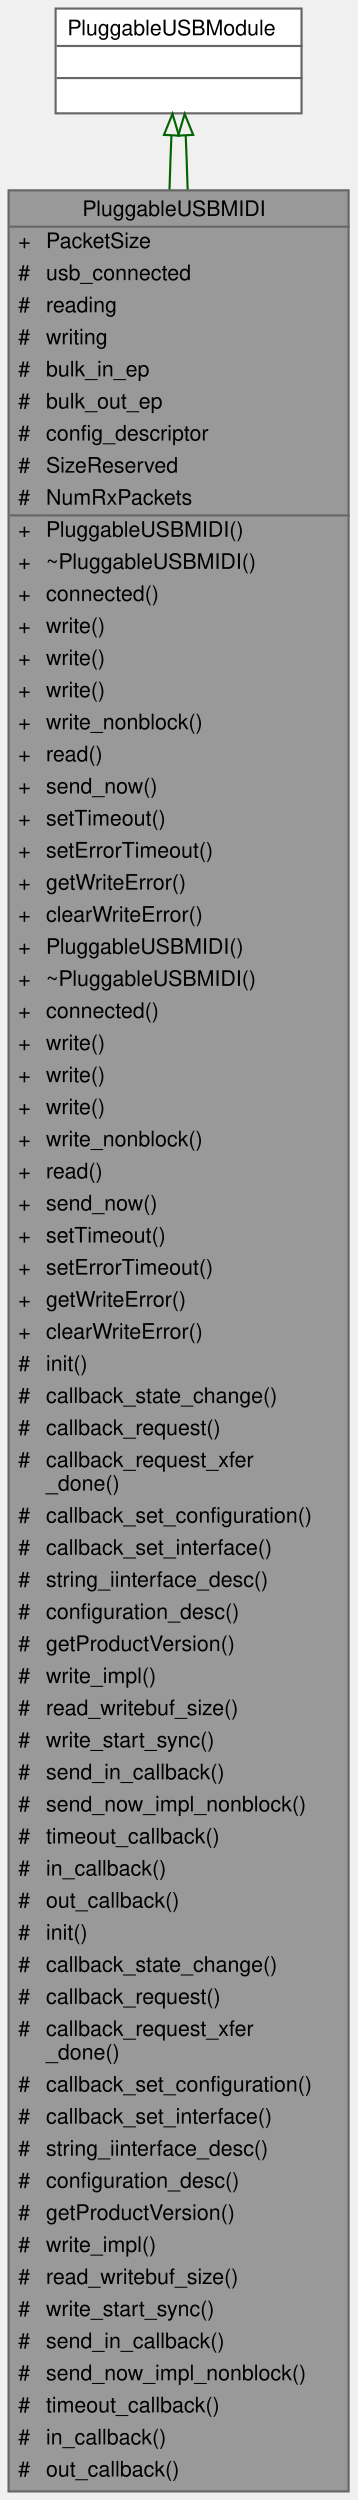
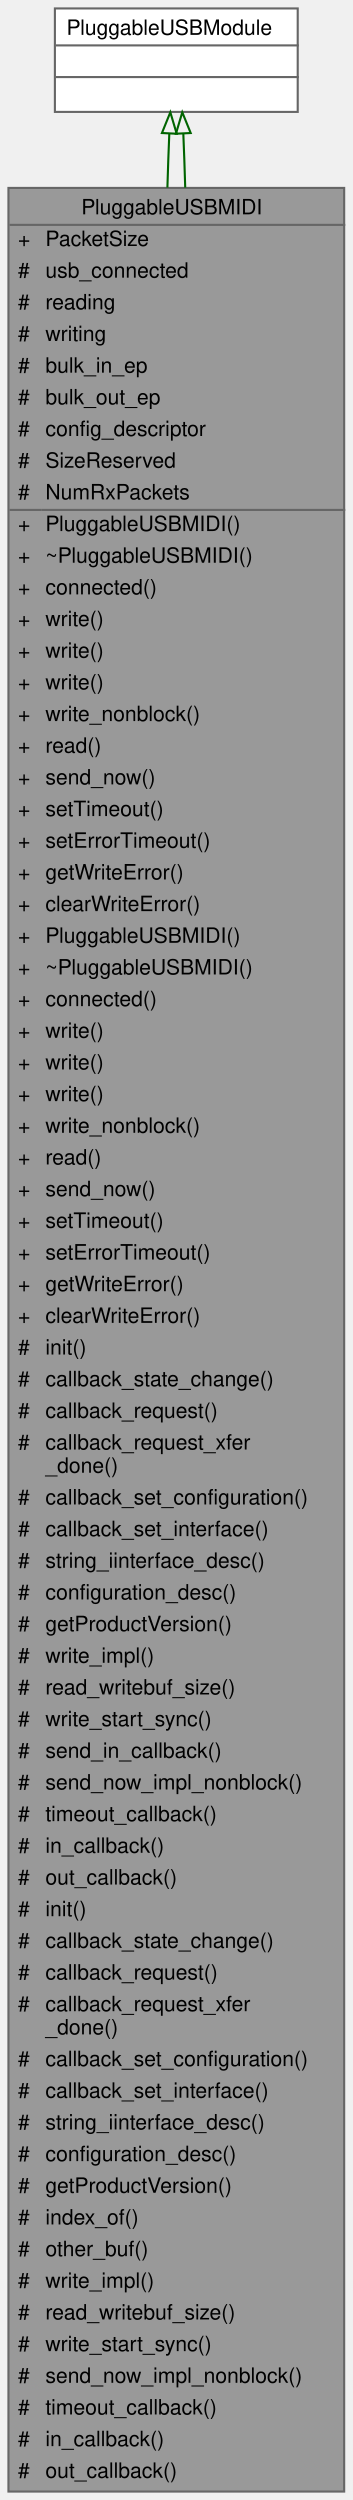
- <svg xmlns="http://www.w3.org/2000/svg" xmlns:xlink="http://www.w3.org/1999/xlink" width="167pt" height="1169pt" viewBox="0.00 0.00 167.00 1169.00">
-   <g id="graph0" class="graph" transform="scale(1 1) rotate(0) translate(4 1165)">
+ <svg xmlns="http://www.w3.org/2000/svg" xmlns:xlink="http://www.w3.org/1999/xlink" width="167pt" height="1184pt" viewBox="0.00 0.00 167.00 1184.00">
+   <g id="graph0" class="graph" transform="scale(1 1) rotate(0) translate(4 1180)">
    <g id="Node000001" class="node">
      <g id="a_Node000001">
        <a xlink:title=" ">
-           <polygon fill="#999999" stroke="transparent" points="159,-1076 0,-1076 0,0 159,0 159,-1076" />
-           <text text-anchor="start" x="34.5" y="-1064" font-family="Helvetica,sans-Serif" font-size="10.00">PluggableUSBMIDI</text>
-           <text text-anchor="start" x="4.5" y="-1049" font-family="Helvetica,sans-Serif" font-size="10.00">+</text>
-           <text text-anchor="start" x="17.5" y="-1049" font-family="Helvetica,sans-Serif" font-size="10.00">PacketSize</text>
-           <text text-anchor="start" x="4.5" y="-1034" font-family="Helvetica,sans-Serif" font-size="10.00">#</text>
-           <text text-anchor="start" x="17.5" y="-1034" font-family="Helvetica,sans-Serif" font-size="10.00">usb_connected</text>
-           <text text-anchor="start" x="4.5" y="-1019" font-family="Helvetica,sans-Serif" font-size="10.00">#</text>
-           <text text-anchor="start" x="17.5" y="-1019" font-family="Helvetica,sans-Serif" font-size="10.00">reading</text>
-           <text text-anchor="start" x="4.5" y="-1004" font-family="Helvetica,sans-Serif" font-size="10.00">#</text>
-           <text text-anchor="start" x="17.5" y="-1004" font-family="Helvetica,sans-Serif" font-size="10.00">writing</text>
-           <text text-anchor="start" x="4.5" y="-989" font-family="Helvetica,sans-Serif" font-size="10.00">#</text>
-           <text text-anchor="start" x="17.5" y="-989" font-family="Helvetica,sans-Serif" font-size="10.00">bulk_in_ep</text>
-           <text text-anchor="start" x="4.5" y="-974" font-family="Helvetica,sans-Serif" font-size="10.00">#</text>
-           <text text-anchor="start" x="17.5" y="-974" font-family="Helvetica,sans-Serif" font-size="10.00">bulk_out_ep</text>
-           <text text-anchor="start" x="4.5" y="-959" font-family="Helvetica,sans-Serif" font-size="10.00">#</text>
-           <text text-anchor="start" x="17.5" y="-959" font-family="Helvetica,sans-Serif" font-size="10.00">config_descriptor</text>
-           <text text-anchor="start" x="4.5" y="-944" font-family="Helvetica,sans-Serif" font-size="10.00">#</text>
-           <text text-anchor="start" x="17.5" y="-944" font-family="Helvetica,sans-Serif" font-size="10.00">SizeReserved</text>
-           <text text-anchor="start" x="4.5" y="-929" font-family="Helvetica,sans-Serif" font-size="10.00">#</text>
-           <text text-anchor="start" x="17.5" y="-929" font-family="Helvetica,sans-Serif" font-size="10.00">NumRxPackets</text>
-           <text text-anchor="start" x="4.5" y="-914" font-family="Helvetica,sans-Serif" font-size="10.00">+</text>
-           <text text-anchor="start" x="17.5" y="-914" font-family="Helvetica,sans-Serif" font-size="10.00">PluggableUSBMIDI()</text>
-           <text text-anchor="start" x="4.5" y="-899" font-family="Helvetica,sans-Serif" font-size="10.00">+</text>
-           <text text-anchor="start" x="17.5" y="-899" font-family="Helvetica,sans-Serif" font-size="10.00">~PluggableUSBMIDI()</text>
-           <text text-anchor="start" x="4.5" y="-884" font-family="Helvetica,sans-Serif" font-size="10.00">+</text>
-           <text text-anchor="start" x="17.5" y="-884" font-family="Helvetica,sans-Serif" font-size="10.00">connected()</text>
-           <text text-anchor="start" x="4.5" y="-869" font-family="Helvetica,sans-Serif" font-size="10.00">+</text>
-           <text text-anchor="start" x="17.5" y="-869" font-family="Helvetica,sans-Serif" font-size="10.00">write()</text>
-           <text text-anchor="start" x="4.5" y="-854" font-family="Helvetica,sans-Serif" font-size="10.00">+</text>
-           <text text-anchor="start" x="17.5" y="-854" font-family="Helvetica,sans-Serif" font-size="10.00">write()</text>
-           <text text-anchor="start" x="4.5" y="-839" font-family="Helvetica,sans-Serif" font-size="10.00">+</text>
-           <text text-anchor="start" x="17.5" y="-839" font-family="Helvetica,sans-Serif" font-size="10.00">write()</text>
-           <text text-anchor="start" x="4.5" y="-824" font-family="Helvetica,sans-Serif" font-size="10.00">+</text>
-           <text text-anchor="start" x="17.5" y="-824" font-family="Helvetica,sans-Serif" font-size="10.00">write_nonblock()</text>
-           <text text-anchor="start" x="4.5" y="-809" font-family="Helvetica,sans-Serif" font-size="10.00">+</text>
-           <text text-anchor="start" x="17.5" y="-809" font-family="Helvetica,sans-Serif" font-size="10.00">read()</text>
-           <text text-anchor="start" x="4.5" y="-794" font-family="Helvetica,sans-Serif" font-size="10.00">+</text>
-           <text text-anchor="start" x="17.5" y="-794" font-family="Helvetica,sans-Serif" font-size="10.00">send_now()</text>
-           <text text-anchor="start" x="4.5" y="-779" font-family="Helvetica,sans-Serif" font-size="10.00">+</text>
-           <text text-anchor="start" x="17.5" y="-779" font-family="Helvetica,sans-Serif" font-size="10.00">setTimeout()</text>
-           <text text-anchor="start" x="4.5" y="-764" font-family="Helvetica,sans-Serif" font-size="10.00">+</text>
-           <text text-anchor="start" x="17.5" y="-764" font-family="Helvetica,sans-Serif" font-size="10.00">setErrorTimeout()</text>
-           <text text-anchor="start" x="4.5" y="-749" font-family="Helvetica,sans-Serif" font-size="10.00">+</text>
-           <text text-anchor="start" x="17.5" y="-749" font-family="Helvetica,sans-Serif" font-size="10.00">getWriteError()</text>
-           <text text-anchor="start" x="4.5" y="-734" font-family="Helvetica,sans-Serif" font-size="10.00">+</text>
-           <text text-anchor="start" x="17.5" y="-734" font-family="Helvetica,sans-Serif" font-size="10.00">clearWriteError()</text>
-           <text text-anchor="start" x="4.5" y="-719" font-family="Helvetica,sans-Serif" font-size="10.00">+</text>
-           <text text-anchor="start" x="17.5" y="-719" font-family="Helvetica,sans-Serif" font-size="10.00">PluggableUSBMIDI()</text>
-           <text text-anchor="start" x="4.5" y="-704" font-family="Helvetica,sans-Serif" font-size="10.00">+</text>
-           <text text-anchor="start" x="17.5" y="-704" font-family="Helvetica,sans-Serif" font-size="10.00">~PluggableUSBMIDI()</text>
-           <text text-anchor="start" x="4.5" y="-689" font-family="Helvetica,sans-Serif" font-size="10.00">+</text>
-           <text text-anchor="start" x="17.5" y="-689" font-family="Helvetica,sans-Serif" font-size="10.00">connected()</text>
-           <text text-anchor="start" x="4.5" y="-674" font-family="Helvetica,sans-Serif" font-size="10.00">+</text>
-           <text text-anchor="start" x="17.5" y="-674" font-family="Helvetica,sans-Serif" font-size="10.00">write()</text>
-           <text text-anchor="start" x="4.5" y="-659" font-family="Helvetica,sans-Serif" font-size="10.00">+</text>
-           <text text-anchor="start" x="17.5" y="-659" font-family="Helvetica,sans-Serif" font-size="10.00">write()</text>
-           <text text-anchor="start" x="4.5" y="-644" font-family="Helvetica,sans-Serif" font-size="10.00">+</text>
-           <text text-anchor="start" x="17.5" y="-644" font-family="Helvetica,sans-Serif" font-size="10.00">write()</text>
-           <text text-anchor="start" x="4.5" y="-629" font-family="Helvetica,sans-Serif" font-size="10.00">+</text>
-           <text text-anchor="start" x="17.5" y="-629" font-family="Helvetica,sans-Serif" font-size="10.00">write_nonblock()</text>
-           <text text-anchor="start" x="4.5" y="-614" font-family="Helvetica,sans-Serif" font-size="10.00">+</text>
-           <text text-anchor="start" x="17.5" y="-614" font-family="Helvetica,sans-Serif" font-size="10.00">read()</text>
-           <text text-anchor="start" x="4.5" y="-599" font-family="Helvetica,sans-Serif" font-size="10.00">+</text>
-           <text text-anchor="start" x="17.5" y="-599" font-family="Helvetica,sans-Serif" font-size="10.00">send_now()</text>
-           <text text-anchor="start" x="4.5" y="-584" font-family="Helvetica,sans-Serif" font-size="10.00">+</text>
-           <text text-anchor="start" x="17.5" y="-584" font-family="Helvetica,sans-Serif" font-size="10.00">setTimeout()</text>
-           <text text-anchor="start" x="4.5" y="-569" font-family="Helvetica,sans-Serif" font-size="10.00">+</text>
-           <text text-anchor="start" x="17.5" y="-569" font-family="Helvetica,sans-Serif" font-size="10.00">setErrorTimeout()</text>
-           <text text-anchor="start" x="4.5" y="-554" font-family="Helvetica,sans-Serif" font-size="10.00">+</text>
-           <text text-anchor="start" x="17.5" y="-554" font-family="Helvetica,sans-Serif" font-size="10.00">getWriteError()</text>
-           <text text-anchor="start" x="4.5" y="-539" font-family="Helvetica,sans-Serif" font-size="10.00">+</text>
-           <text text-anchor="start" x="17.5" y="-539" font-family="Helvetica,sans-Serif" font-size="10.00">clearWriteError()</text>
-           <text text-anchor="start" x="4.5" y="-524" font-family="Helvetica,sans-Serif" font-size="10.00">#</text>
-           <text text-anchor="start" x="17.5" y="-524" font-family="Helvetica,sans-Serif" font-size="10.00">init()</text>
-           <text text-anchor="start" x="4.5" y="-509" font-family="Helvetica,sans-Serif" font-size="10.00">#</text>
-           <text text-anchor="start" x="17.5" y="-509" font-family="Helvetica,sans-Serif" font-size="10.00">callback_state_change()</text>
-           <text text-anchor="start" x="4.5" y="-494" font-family="Helvetica,sans-Serif" font-size="10.00">#</text>
-           <text text-anchor="start" x="17.5" y="-494" font-family="Helvetica,sans-Serif" font-size="10.00">callback_request()</text>
-           <text text-anchor="start" x="4.5" y="-479" font-family="Helvetica,sans-Serif" font-size="10.00">#</text>
-           <text text-anchor="start" x="17.5" y="-479" font-family="Helvetica,sans-Serif" font-size="10.00">callback_request_xfer</text>
-           <text text-anchor="start" x="17.5" y="-468" font-family="Helvetica,sans-Serif" font-size="10.00">_done()</text>
-           <text text-anchor="start" x="4.5" y="-453" font-family="Helvetica,sans-Serif" font-size="10.00">#</text>
-           <text text-anchor="start" x="17.5" y="-453" font-family="Helvetica,sans-Serif" font-size="10.00">callback_set_configuration()</text>
-           <text text-anchor="start" x="4.5" y="-438" font-family="Helvetica,sans-Serif" font-size="10.00">#</text>
-           <text text-anchor="start" x="17.5" y="-438" font-family="Helvetica,sans-Serif" font-size="10.00">callback_set_interface()</text>
-           <text text-anchor="start" x="4.5" y="-423" font-family="Helvetica,sans-Serif" font-size="10.00">#</text>
-           <text text-anchor="start" x="17.5" y="-423" font-family="Helvetica,sans-Serif" font-size="10.00">string_iinterface_desc()</text>
-           <text text-anchor="start" x="4.5" y="-408" font-family="Helvetica,sans-Serif" font-size="10.00">#</text>
-           <text text-anchor="start" x="17.5" y="-408" font-family="Helvetica,sans-Serif" font-size="10.00">configuration_desc()</text>
-           <text text-anchor="start" x="4.5" y="-393" font-family="Helvetica,sans-Serif" font-size="10.00">#</text>
-           <text text-anchor="start" x="17.5" y="-393" font-family="Helvetica,sans-Serif" font-size="10.00">getProductVersion()</text>
-           <text text-anchor="start" x="4.5" y="-378" font-family="Helvetica,sans-Serif" font-size="10.00">#</text>
-           <text text-anchor="start" x="17.5" y="-378" font-family="Helvetica,sans-Serif" font-size="10.00">write_impl()</text>
-           <text text-anchor="start" x="4.5" y="-363" font-family="Helvetica,sans-Serif" font-size="10.00">#</text>
-           <text text-anchor="start" x="17.5" y="-363" font-family="Helvetica,sans-Serif" font-size="10.00">read_writebuf_size()</text>
-           <text text-anchor="start" x="4.5" y="-348" font-family="Helvetica,sans-Serif" font-size="10.00">#</text>
-           <text text-anchor="start" x="17.5" y="-348" font-family="Helvetica,sans-Serif" font-size="10.00">write_start_sync()</text>
-           <text text-anchor="start" x="4.5" y="-333" font-family="Helvetica,sans-Serif" font-size="10.00">#</text>
-           <text text-anchor="start" x="17.5" y="-333" font-family="Helvetica,sans-Serif" font-size="10.00">send_in_callback()</text>
-           <text text-anchor="start" x="4.5" y="-318" font-family="Helvetica,sans-Serif" font-size="10.00">#</text>
-           <text text-anchor="start" x="17.5" y="-318" font-family="Helvetica,sans-Serif" font-size="10.00">send_now_impl_nonblock()</text>
-           <text text-anchor="start" x="4.5" y="-303" font-family="Helvetica,sans-Serif" font-size="10.00">#</text>
-           <text text-anchor="start" x="17.5" y="-303" font-family="Helvetica,sans-Serif" font-size="10.00">timeout_callback()</text>
-           <text text-anchor="start" x="4.5" y="-288" font-family="Helvetica,sans-Serif" font-size="10.00">#</text>
-           <text text-anchor="start" x="17.5" y="-288" font-family="Helvetica,sans-Serif" font-size="10.00">in_callback()</text>
-           <text text-anchor="start" x="4.5" y="-273" font-family="Helvetica,sans-Serif" font-size="10.00">#</text>
-           <text text-anchor="start" x="17.5" y="-273" font-family="Helvetica,sans-Serif" font-size="10.00">out_callback()</text>
-           <text text-anchor="start" x="4.5" y="-258" font-family="Helvetica,sans-Serif" font-size="10.00">#</text>
-           <text text-anchor="start" x="17.5" y="-258" font-family="Helvetica,sans-Serif" font-size="10.00">init()</text>
-           <text text-anchor="start" x="4.5" y="-243" font-family="Helvetica,sans-Serif" font-size="10.00">#</text>
-           <text text-anchor="start" x="17.5" y="-243" font-family="Helvetica,sans-Serif" font-size="10.00">callback_state_change()</text>
-           <text text-anchor="start" x="4.5" y="-228" font-family="Helvetica,sans-Serif" font-size="10.00">#</text>
-           <text text-anchor="start" x="17.5" y="-228" font-family="Helvetica,sans-Serif" font-size="10.00">callback_request()</text>
-           <text text-anchor="start" x="4.5" y="-213" font-family="Helvetica,sans-Serif" font-size="10.00">#</text>
-           <text text-anchor="start" x="17.5" y="-213" font-family="Helvetica,sans-Serif" font-size="10.00">callback_request_xfer</text>
-           <text text-anchor="start" x="17.5" y="-202" font-family="Helvetica,sans-Serif" font-size="10.00">_done()</text>
-           <text text-anchor="start" x="4.5" y="-187" font-family="Helvetica,sans-Serif" font-size="10.00">#</text>
-           <text text-anchor="start" x="17.5" y="-187" font-family="Helvetica,sans-Serif" font-size="10.00">callback_set_configuration()</text>
-           <text text-anchor="start" x="4.5" y="-172" font-family="Helvetica,sans-Serif" font-size="10.00">#</text>
-           <text text-anchor="start" x="17.5" y="-172" font-family="Helvetica,sans-Serif" font-size="10.00">callback_set_interface()</text>
-           <text text-anchor="start" x="4.5" y="-157" font-family="Helvetica,sans-Serif" font-size="10.00">#</text>
-           <text text-anchor="start" x="17.5" y="-157" font-family="Helvetica,sans-Serif" font-size="10.00">string_iinterface_desc()</text>
-           <text text-anchor="start" x="4.5" y="-142" font-family="Helvetica,sans-Serif" font-size="10.00">#</text>
-           <text text-anchor="start" x="17.5" y="-142" font-family="Helvetica,sans-Serif" font-size="10.00">configuration_desc()</text>
-           <text text-anchor="start" x="4.5" y="-127" font-family="Helvetica,sans-Serif" font-size="10.00">#</text>
-           <text text-anchor="start" x="17.5" y="-127" font-family="Helvetica,sans-Serif" font-size="10.00">getProductVersion()</text>
-           <text text-anchor="start" x="4.5" y="-112" font-family="Helvetica,sans-Serif" font-size="10.00">#</text>
-           <text text-anchor="start" x="17.5" y="-112" font-family="Helvetica,sans-Serif" font-size="10.00">write_impl()</text>
-           <text text-anchor="start" x="4.5" y="-97" font-family="Helvetica,sans-Serif" font-size="10.00">#</text>
-           <text text-anchor="start" x="17.5" y="-97" font-family="Helvetica,sans-Serif" font-size="10.00">read_writebuf_size()</text>
-           <text text-anchor="start" x="4.5" y="-82" font-family="Helvetica,sans-Serif" font-size="10.00">#</text>
-           <text text-anchor="start" x="17.5" y="-82" font-family="Helvetica,sans-Serif" font-size="10.00">write_start_sync()</text>
-           <text text-anchor="start" x="4.5" y="-67" font-family="Helvetica,sans-Serif" font-size="10.00">#</text>
-           <text text-anchor="start" x="17.5" y="-67" font-family="Helvetica,sans-Serif" font-size="10.00">send_in_callback()</text>
-           <text text-anchor="start" x="4.5" y="-52" font-family="Helvetica,sans-Serif" font-size="10.00">#</text>
-           <text text-anchor="start" x="17.5" y="-52" font-family="Helvetica,sans-Serif" font-size="10.00">send_now_impl_nonblock()</text>
-           <text text-anchor="start" x="4.5" y="-37" font-family="Helvetica,sans-Serif" font-size="10.00">#</text>
-           <text text-anchor="start" x="17.5" y="-37" font-family="Helvetica,sans-Serif" font-size="10.00">timeout_callback()</text>
-           <text text-anchor="start" x="4.5" y="-22" font-family="Helvetica,sans-Serif" font-size="10.00">#</text>
-           <text text-anchor="start" x="17.5" y="-22" font-family="Helvetica,sans-Serif" font-size="10.00">in_callback()</text>
-           <text text-anchor="start" x="4.5" y="-7" font-family="Helvetica,sans-Serif" font-size="10.00">#</text>
-           <text text-anchor="start" x="17.5" y="-7" font-family="Helvetica,sans-Serif" font-size="10.00">out_callback()</text>
-           <polygon fill="#666666" stroke="#666666" points="0.5,-1059 0.5,-1059 159.5,-1059 159.5,-1059 0.5,-1059" />
-           <polygon fill="#666666" stroke="#666666" points="0.5,-924 0.5,-924 15.5,-924 15.5,-924 0.5,-924" />
-           <polygon fill="#666666" stroke="#666666" points="15.5,-924 15.5,-924 159.5,-924 159.5,-924 15.5,-924" />
-           <polygon fill="none" stroke="#666666" points="0,0 0,-1076 159,-1076 159,0 0,0" />
+           <polygon fill="#999999" stroke="transparent" points="159,-1091 0,-1091 0,0 159,0 159,-1091" />
+           <text text-anchor="start" x="34.5" y="-1078.5" font-family="Helvetica,sans-Serif" font-size="10.00">PluggableUSBMIDI</text>
+           <text text-anchor="start" x="4.5" y="-1063.5" font-family="Helvetica,sans-Serif" font-size="10.00">+</text>
+           <text text-anchor="start" x="17.5" y="-1063.5" font-family="Helvetica,sans-Serif" font-size="10.00">PacketSize</text>
+           <text text-anchor="start" x="4.5" y="-1048.5" font-family="Helvetica,sans-Serif" font-size="10.00">#</text>
+           <text text-anchor="start" x="17.5" y="-1048.5" font-family="Helvetica,sans-Serif" font-size="10.00">usb_connected</text>
+           <text text-anchor="start" x="4.5" y="-1033.5" font-family="Helvetica,sans-Serif" font-size="10.00">#</text>
+           <text text-anchor="start" x="17.5" y="-1033.5" font-family="Helvetica,sans-Serif" font-size="10.00">reading</text>
+           <text text-anchor="start" x="4.5" y="-1018.5" font-family="Helvetica,sans-Serif" font-size="10.00">#</text>
+           <text text-anchor="start" x="17.5" y="-1018.5" font-family="Helvetica,sans-Serif" font-size="10.00">writing</text>
+           <text text-anchor="start" x="4.5" y="-1003.5" font-family="Helvetica,sans-Serif" font-size="10.00">#</text>
+           <text text-anchor="start" x="17.5" y="-1003.5" font-family="Helvetica,sans-Serif" font-size="10.00">bulk_in_ep</text>
+           <text text-anchor="start" x="4.5" y="-988.5" font-family="Helvetica,sans-Serif" font-size="10.00">#</text>
+           <text text-anchor="start" x="17.5" y="-988.5" font-family="Helvetica,sans-Serif" font-size="10.00">bulk_out_ep</text>
+           <text text-anchor="start" x="4.5" y="-973.5" font-family="Helvetica,sans-Serif" font-size="10.00">#</text>
+           <text text-anchor="start" x="17.5" y="-973.5" font-family="Helvetica,sans-Serif" font-size="10.00">config_descriptor</text>
+           <text text-anchor="start" x="4.5" y="-958.5" font-family="Helvetica,sans-Serif" font-size="10.00">#</text>
+           <text text-anchor="start" x="17.5" y="-958.5" font-family="Helvetica,sans-Serif" font-size="10.00">SizeReserved</text>
+           <text text-anchor="start" x="4.5" y="-943.5" font-family="Helvetica,sans-Serif" font-size="10.00">#</text>
+           <text text-anchor="start" x="17.5" y="-943.5" font-family="Helvetica,sans-Serif" font-size="10.00">NumRxPackets</text>
+           <text text-anchor="start" x="4.5" y="-928.5" font-family="Helvetica,sans-Serif" font-size="10.00">+</text>
+           <text text-anchor="start" x="17.5" y="-928.5" font-family="Helvetica,sans-Serif" font-size="10.00">PluggableUSBMIDI()</text>
+           <text text-anchor="start" x="4.5" y="-913.5" font-family="Helvetica,sans-Serif" font-size="10.00">+</text>
+           <text text-anchor="start" x="17.5" y="-913.5" font-family="Helvetica,sans-Serif" font-size="10.00">~PluggableUSBMIDI()</text>
+           <text text-anchor="start" x="4.5" y="-898.5" font-family="Helvetica,sans-Serif" font-size="10.00">+</text>
+           <text text-anchor="start" x="17.5" y="-898.5" font-family="Helvetica,sans-Serif" font-size="10.00">connected()</text>
+           <text text-anchor="start" x="4.5" y="-883.5" font-family="Helvetica,sans-Serif" font-size="10.00">+</text>
+           <text text-anchor="start" x="17.5" y="-883.5" font-family="Helvetica,sans-Serif" font-size="10.00">write()</text>
+           <text text-anchor="start" x="4.5" y="-868.5" font-family="Helvetica,sans-Serif" font-size="10.00">+</text>
+           <text text-anchor="start" x="17.5" y="-868.5" font-family="Helvetica,sans-Serif" font-size="10.00">write()</text>
+           <text text-anchor="start" x="4.5" y="-853.5" font-family="Helvetica,sans-Serif" font-size="10.00">+</text>
+           <text text-anchor="start" x="17.5" y="-853.5" font-family="Helvetica,sans-Serif" font-size="10.00">write()</text>
+           <text text-anchor="start" x="4.5" y="-838.5" font-family="Helvetica,sans-Serif" font-size="10.00">+</text>
+           <text text-anchor="start" x="17.5" y="-838.5" font-family="Helvetica,sans-Serif" font-size="10.00">write_nonblock()</text>
+           <text text-anchor="start" x="4.5" y="-823.5" font-family="Helvetica,sans-Serif" font-size="10.00">+</text>
+           <text text-anchor="start" x="17.5" y="-823.5" font-family="Helvetica,sans-Serif" font-size="10.00">read()</text>
+           <text text-anchor="start" x="4.5" y="-808.5" font-family="Helvetica,sans-Serif" font-size="10.00">+</text>
+           <text text-anchor="start" x="17.5" y="-808.5" font-family="Helvetica,sans-Serif" font-size="10.00">send_now()</text>
+           <text text-anchor="start" x="4.5" y="-793.5" font-family="Helvetica,sans-Serif" font-size="10.00">+</text>
+           <text text-anchor="start" x="17.5" y="-793.5" font-family="Helvetica,sans-Serif" font-size="10.00">setTimeout()</text>
+           <text text-anchor="start" x="4.5" y="-778.5" font-family="Helvetica,sans-Serif" font-size="10.00">+</text>
+           <text text-anchor="start" x="17.5" y="-778.5" font-family="Helvetica,sans-Serif" font-size="10.00">setErrorTimeout()</text>
+           <text text-anchor="start" x="4.5" y="-763.5" font-family="Helvetica,sans-Serif" font-size="10.00">+</text>
+           <text text-anchor="start" x="17.5" y="-763.5" font-family="Helvetica,sans-Serif" font-size="10.00">getWriteError()</text>
+           <text text-anchor="start" x="4.5" y="-748.5" font-family="Helvetica,sans-Serif" font-size="10.00">+</text>
+           <text text-anchor="start" x="17.5" y="-748.5" font-family="Helvetica,sans-Serif" font-size="10.00">clearWriteError()</text>
+           <text text-anchor="start" x="4.5" y="-733.5" font-family="Helvetica,sans-Serif" font-size="10.00">+</text>
+           <text text-anchor="start" x="17.5" y="-733.5" font-family="Helvetica,sans-Serif" font-size="10.00">PluggableUSBMIDI()</text>
+           <text text-anchor="start" x="4.5" y="-718.5" font-family="Helvetica,sans-Serif" font-size="10.00">+</text>
+           <text text-anchor="start" x="17.5" y="-718.5" font-family="Helvetica,sans-Serif" font-size="10.00">~PluggableUSBMIDI()</text>
+           <text text-anchor="start" x="4.5" y="-703.5" font-family="Helvetica,sans-Serif" font-size="10.00">+</text>
+           <text text-anchor="start" x="17.5" y="-703.5" font-family="Helvetica,sans-Serif" font-size="10.00">connected()</text>
+           <text text-anchor="start" x="4.5" y="-688.5" font-family="Helvetica,sans-Serif" font-size="10.00">+</text>
+           <text text-anchor="start" x="17.5" y="-688.5" font-family="Helvetica,sans-Serif" font-size="10.00">write()</text>
+           <text text-anchor="start" x="4.5" y="-673.5" font-family="Helvetica,sans-Serif" font-size="10.00">+</text>
+           <text text-anchor="start" x="17.5" y="-673.5" font-family="Helvetica,sans-Serif" font-size="10.00">write()</text>
+           <text text-anchor="start" x="4.5" y="-658.5" font-family="Helvetica,sans-Serif" font-size="10.00">+</text>
+           <text text-anchor="start" x="17.5" y="-658.5" font-family="Helvetica,sans-Serif" font-size="10.00">write()</text>
+           <text text-anchor="start" x="4.5" y="-643.5" font-family="Helvetica,sans-Serif" font-size="10.00">+</text>
+           <text text-anchor="start" x="17.5" y="-643.5" font-family="Helvetica,sans-Serif" font-size="10.00">write_nonblock()</text>
+           <text text-anchor="start" x="4.5" y="-628.5" font-family="Helvetica,sans-Serif" font-size="10.00">+</text>
+           <text text-anchor="start" x="17.5" y="-628.5" font-family="Helvetica,sans-Serif" font-size="10.00">read()</text>
+           <text text-anchor="start" x="4.5" y="-613.5" font-family="Helvetica,sans-Serif" font-size="10.00">+</text>
+           <text text-anchor="start" x="17.5" y="-613.5" font-family="Helvetica,sans-Serif" font-size="10.00">send_now()</text>
+           <text text-anchor="start" x="4.5" y="-598.5" font-family="Helvetica,sans-Serif" font-size="10.00">+</text>
+           <text text-anchor="start" x="17.5" y="-598.5" font-family="Helvetica,sans-Serif" font-size="10.00">setTimeout()</text>
+           <text text-anchor="start" x="4.5" y="-583.5" font-family="Helvetica,sans-Serif" font-size="10.00">+</text>
+           <text text-anchor="start" x="17.5" y="-583.5" font-family="Helvetica,sans-Serif" font-size="10.00">setErrorTimeout()</text>
+           <text text-anchor="start" x="4.5" y="-568.5" font-family="Helvetica,sans-Serif" font-size="10.00">+</text>
+           <text text-anchor="start" x="17.5" y="-568.5" font-family="Helvetica,sans-Serif" font-size="10.00">getWriteError()</text>
+           <text text-anchor="start" x="4.5" y="-553.5" font-family="Helvetica,sans-Serif" font-size="10.00">+</text>
+           <text text-anchor="start" x="17.5" y="-553.5" font-family="Helvetica,sans-Serif" font-size="10.00">clearWriteError()</text>
+           <text text-anchor="start" x="4.5" y="-538.5" font-family="Helvetica,sans-Serif" font-size="10.00">#</text>
+           <text text-anchor="start" x="17.5" y="-538.5" font-family="Helvetica,sans-Serif" font-size="10.00">init()</text>
+           <text text-anchor="start" x="4.5" y="-523.5" font-family="Helvetica,sans-Serif" font-size="10.00">#</text>
+           <text text-anchor="start" x="17.5" y="-523.5" font-family="Helvetica,sans-Serif" font-size="10.00">callback_state_change()</text>
+           <text text-anchor="start" x="4.5" y="-508.5" font-family="Helvetica,sans-Serif" font-size="10.00">#</text>
+           <text text-anchor="start" x="17.5" y="-508.5" font-family="Helvetica,sans-Serif" font-size="10.00">callback_request()</text>
+           <text text-anchor="start" x="4.5" y="-493.5" font-family="Helvetica,sans-Serif" font-size="10.00">#</text>
+           <text text-anchor="start" x="17.5" y="-493.5" font-family="Helvetica,sans-Serif" font-size="10.00">callback_request_xfer</text>
+           <text text-anchor="start" x="17.5" y="-482.5" font-family="Helvetica,sans-Serif" font-size="10.00">_done()</text>
+           <text text-anchor="start" x="4.5" y="-467.5" font-family="Helvetica,sans-Serif" font-size="10.00">#</text>
+           <text text-anchor="start" x="17.5" y="-467.5" font-family="Helvetica,sans-Serif" font-size="10.00">callback_set_configuration()</text>
+           <text text-anchor="start" x="4.5" y="-452.5" font-family="Helvetica,sans-Serif" font-size="10.00">#</text>
+           <text text-anchor="start" x="17.5" y="-452.5" font-family="Helvetica,sans-Serif" font-size="10.00">callback_set_interface()</text>
+           <text text-anchor="start" x="4.5" y="-437.5" font-family="Helvetica,sans-Serif" font-size="10.00">#</text>
+           <text text-anchor="start" x="17.5" y="-437.5" font-family="Helvetica,sans-Serif" font-size="10.00">string_iinterface_desc()</text>
+           <text text-anchor="start" x="4.5" y="-422.5" font-family="Helvetica,sans-Serif" font-size="10.00">#</text>
+           <text text-anchor="start" x="17.5" y="-422.5" font-family="Helvetica,sans-Serif" font-size="10.00">configuration_desc()</text>
+           <text text-anchor="start" x="4.5" y="-407.5" font-family="Helvetica,sans-Serif" font-size="10.00">#</text>
+           <text text-anchor="start" x="17.5" y="-407.5" font-family="Helvetica,sans-Serif" font-size="10.00">getProductVersion()</text>
+           <text text-anchor="start" x="4.5" y="-392.5" font-family="Helvetica,sans-Serif" font-size="10.00">#</text>
+           <text text-anchor="start" x="17.5" y="-392.5" font-family="Helvetica,sans-Serif" font-size="10.00">write_impl()</text>
+           <text text-anchor="start" x="4.5" y="-377.5" font-family="Helvetica,sans-Serif" font-size="10.00">#</text>
+           <text text-anchor="start" x="17.5" y="-377.5" font-family="Helvetica,sans-Serif" font-size="10.00">read_writebuf_size()</text>
+           <text text-anchor="start" x="4.5" y="-362.5" font-family="Helvetica,sans-Serif" font-size="10.00">#</text>
+           <text text-anchor="start" x="17.5" y="-362.5" font-family="Helvetica,sans-Serif" font-size="10.00">write_start_sync()</text>
+           <text text-anchor="start" x="4.5" y="-347.5" font-family="Helvetica,sans-Serif" font-size="10.00">#</text>
+           <text text-anchor="start" x="17.5" y="-347.5" font-family="Helvetica,sans-Serif" font-size="10.00">send_in_callback()</text>
+           <text text-anchor="start" x="4.5" y="-332.5" font-family="Helvetica,sans-Serif" font-size="10.00">#</text>
+           <text text-anchor="start" x="17.5" y="-332.5" font-family="Helvetica,sans-Serif" font-size="10.00">send_now_impl_nonblock()</text>
+           <text text-anchor="start" x="4.5" y="-317.5" font-family="Helvetica,sans-Serif" font-size="10.00">#</text>
+           <text text-anchor="start" x="17.5" y="-317.5" font-family="Helvetica,sans-Serif" font-size="10.00">timeout_callback()</text>
+           <text text-anchor="start" x="4.5" y="-302.5" font-family="Helvetica,sans-Serif" font-size="10.00">#</text>
+           <text text-anchor="start" x="17.5" y="-302.5" font-family="Helvetica,sans-Serif" font-size="10.00">in_callback()</text>
+           <text text-anchor="start" x="4.5" y="-287.5" font-family="Helvetica,sans-Serif" font-size="10.00">#</text>
+           <text text-anchor="start" x="17.5" y="-287.5" font-family="Helvetica,sans-Serif" font-size="10.00">out_callback()</text>
+           <text text-anchor="start" x="4.5" y="-272.5" font-family="Helvetica,sans-Serif" font-size="10.00">#</text>
+           <text text-anchor="start" x="17.5" y="-272.5" font-family="Helvetica,sans-Serif" font-size="10.00">init()</text>
+           <text text-anchor="start" x="4.5" y="-257.5" font-family="Helvetica,sans-Serif" font-size="10.00">#</text>
+           <text text-anchor="start" x="17.5" y="-257.5" font-family="Helvetica,sans-Serif" font-size="10.00">callback_state_change()</text>
+           <text text-anchor="start" x="4.5" y="-242.5" font-family="Helvetica,sans-Serif" font-size="10.00">#</text>
+           <text text-anchor="start" x="17.5" y="-242.5" font-family="Helvetica,sans-Serif" font-size="10.00">callback_request()</text>
+           <text text-anchor="start" x="4.5" y="-227.5" font-family="Helvetica,sans-Serif" font-size="10.00">#</text>
+           <text text-anchor="start" x="17.5" y="-227.5" font-family="Helvetica,sans-Serif" font-size="10.00">callback_request_xfer</text>
+           <text text-anchor="start" x="17.5" y="-216.5" font-family="Helvetica,sans-Serif" font-size="10.00">_done()</text>
+           <text text-anchor="start" x="4.5" y="-201.5" font-family="Helvetica,sans-Serif" font-size="10.00">#</text>
+           <text text-anchor="start" x="17.5" y="-201.5" font-family="Helvetica,sans-Serif" font-size="10.00">callback_set_configuration()</text>
+           <text text-anchor="start" x="4.5" y="-186.5" font-family="Helvetica,sans-Serif" font-size="10.00">#</text>
+           <text text-anchor="start" x="17.5" y="-186.5" font-family="Helvetica,sans-Serif" font-size="10.00">callback_set_interface()</text>
+           <text text-anchor="start" x="4.5" y="-171.5" font-family="Helvetica,sans-Serif" font-size="10.00">#</text>
+           <text text-anchor="start" x="17.5" y="-171.5" font-family="Helvetica,sans-Serif" font-size="10.00">string_iinterface_desc()</text>
+           <text text-anchor="start" x="4.5" y="-156.5" font-family="Helvetica,sans-Serif" font-size="10.00">#</text>
+           <text text-anchor="start" x="17.5" y="-156.5" font-family="Helvetica,sans-Serif" font-size="10.00">configuration_desc()</text>
+           <text text-anchor="start" x="4.5" y="-141.5" font-family="Helvetica,sans-Serif" font-size="10.00">#</text>
+           <text text-anchor="start" x="17.5" y="-141.5" font-family="Helvetica,sans-Serif" font-size="10.00">getProductVersion()</text>
+           <text text-anchor="start" x="4.5" y="-126.5" font-family="Helvetica,sans-Serif" font-size="10.00">#</text>
+           <text text-anchor="start" x="17.5" y="-126.5" font-family="Helvetica,sans-Serif" font-size="10.00">index_of()</text>
+           <text text-anchor="start" x="4.5" y="-111.5" font-family="Helvetica,sans-Serif" font-size="10.00">#</text>
+           <text text-anchor="start" x="17.5" y="-111.5" font-family="Helvetica,sans-Serif" font-size="10.00">other_buf()</text>
+           <text text-anchor="start" x="4.5" y="-96.5" font-family="Helvetica,sans-Serif" font-size="10.00">#</text>
+           <text text-anchor="start" x="17.5" y="-96.5" font-family="Helvetica,sans-Serif" font-size="10.00">write_impl()</text>
+           <text text-anchor="start" x="4.5" y="-81.5" font-family="Helvetica,sans-Serif" font-size="10.00">#</text>
+           <text text-anchor="start" x="17.5" y="-81.5" font-family="Helvetica,sans-Serif" font-size="10.00">read_writebuf_size()</text>
+           <text text-anchor="start" x="4.5" y="-66.5" font-family="Helvetica,sans-Serif" font-size="10.00">#</text>
+           <text text-anchor="start" x="17.5" y="-66.5" font-family="Helvetica,sans-Serif" font-size="10.00">write_start_sync()</text>
+           <text text-anchor="start" x="4.5" y="-51.5" font-family="Helvetica,sans-Serif" font-size="10.00">#</text>
+           <text text-anchor="start" x="17.5" y="-51.5" font-family="Helvetica,sans-Serif" font-size="10.00">send_now_impl_nonblock()</text>
+           <text text-anchor="start" x="4.5" y="-36.5" font-family="Helvetica,sans-Serif" font-size="10.00">#</text>
+           <text text-anchor="start" x="17.5" y="-36.5" font-family="Helvetica,sans-Serif" font-size="10.00">timeout_callback()</text>
+           <text text-anchor="start" x="4.5" y="-21.5" font-family="Helvetica,sans-Serif" font-size="10.00">#</text>
+           <text text-anchor="start" x="17.5" y="-21.5" font-family="Helvetica,sans-Serif" font-size="10.00">in_callback()</text>
+           <text text-anchor="start" x="4.5" y="-6.5" font-family="Helvetica,sans-Serif" font-size="10.00">#</text>
+           <text text-anchor="start" x="17.5" y="-6.5" font-family="Helvetica,sans-Serif" font-size="10.00">out_callback()</text>
+           <polygon fill="#666666" stroke="#666666" points="0.5,-1073.5 0.5,-1073.5 159.5,-1073.5 159.5,-1073.5 0.5,-1073.5" />
+           <polygon fill="#666666" stroke="#666666" points="0.5,-938.5 0.5,-938.5 15.5,-938.5 15.5,-938.5 0.5,-938.5" />
+           <polygon fill="#666666" stroke="#666666" points="15.5,-938.5 15.5,-938.5 159.5,-938.5 159.5,-938.5 15.5,-938.5" />
+           <polygon fill="none" stroke="#666666" points="0,0 0,-1091 159,-1091 159,0 0,0" />
        </a>
      </g>
    </g>
    <g id="Node000002" class="node">
      <g id="a_Node000002">
        <a xlink:title=" ">
-           <polygon fill="white" stroke="transparent" points="137,-1161 22,-1161 22,-1112 137,-1112 137,-1161" />
-           <text text-anchor="start" x="27.5" y="-1148.5" font-family="Helvetica,sans-Serif" font-size="10.00">PluggableUSBModule</text>
+           <polygon fill="white" stroke="transparent" points="137,-1176 22,-1176 22,-1127 137,-1127 137,-1176" />
+           <text text-anchor="start" x="27.5" y="-1163.5" font-family="Helvetica,sans-Serif" font-size="10.00">PluggableUSBModule</text>
+           <text text-anchor="start" x="78" y="-1148.5" font-family="Helvetica,sans-Serif" font-size="10.00"> </text>
          <text text-anchor="start" x="78" y="-1133.5" font-family="Helvetica,sans-Serif" font-size="10.00"> </text>
-           <text text-anchor="start" x="78" y="-1118.5" font-family="Helvetica,sans-Serif" font-size="10.00"> </text>
+           <polygon fill="#666666" stroke="#666666" points="22.5,-1158.5 22.5,-1158.5 137.5,-1158.5 137.5,-1158.5 22.5,-1158.5" />
          <polygon fill="#666666" stroke="#666666" points="22.5,-1143.5 22.5,-1143.5 137.5,-1143.5 137.5,-1143.5 22.5,-1143.5" />
-           <polygon fill="#666666" stroke="#666666" points="22.5,-1128.5 22.5,-1128.5 137.5,-1128.5 137.5,-1128.5 22.5,-1128.5" />
-           <polygon fill="none" stroke="#666666" points="22,-1112 22,-1161 137,-1161 137,-1112 22,-1112" />
+           <polygon fill="none" stroke="#666666" points="22,-1127 22,-1176 137,-1176 137,-1127 22,-1127" />
        </a>
      </g>
    </g>
    <g id="edge1_Node000001_Node000002" class="edge">
      <g id="a_edge1_Node000001_Node000002">
        <a xlink:title=" ">
-           <path fill="none" stroke="darkgreen" d="M76.16,-1101.67C75.84,-1094.26 75.54,-1085.77 75.26,-1076.37" />
-           <polygon fill="none" stroke="darkgreen" points="72.67,-1101.93 76.65,-1111.75 79.66,-1101.59 72.67,-1101.93" />
+           <path fill="none" stroke="darkgreen" d="M76.18,-1116.67C75.86,-1109.19 75.56,-1100.63 75.28,-1091.14" />
+           <polygon fill="none" stroke="darkgreen" points="72.69,-1117 76.67,-1126.82 79.68,-1116.67 72.69,-1117" />
        </a>
      </g>
    </g>
    <g id="edge2_Node000001_Node000002" class="edge">
      <g id="a_edge2_Node000001_Node000002">
        <a xlink:title=" ">
-           <path fill="none" stroke="darkgreen" d="M82.84,-1101.67C83.16,-1094.26 83.46,-1085.77 83.74,-1076.37" />
-           <polygon fill="none" stroke="darkgreen" points="79.34,-1101.59 82.35,-1111.75 86.33,-1101.93 79.34,-1101.59" />
+           <path fill="none" stroke="darkgreen" d="M82.82,-1116.67C83.14,-1109.19 83.44,-1100.63 83.72,-1091.14" />
+           <polygon fill="none" stroke="darkgreen" points="79.32,-1116.67 82.33,-1126.82 86.31,-1117 79.32,-1116.67" />
        </a>
      </g>
    </g>
  </g>
</svg>
